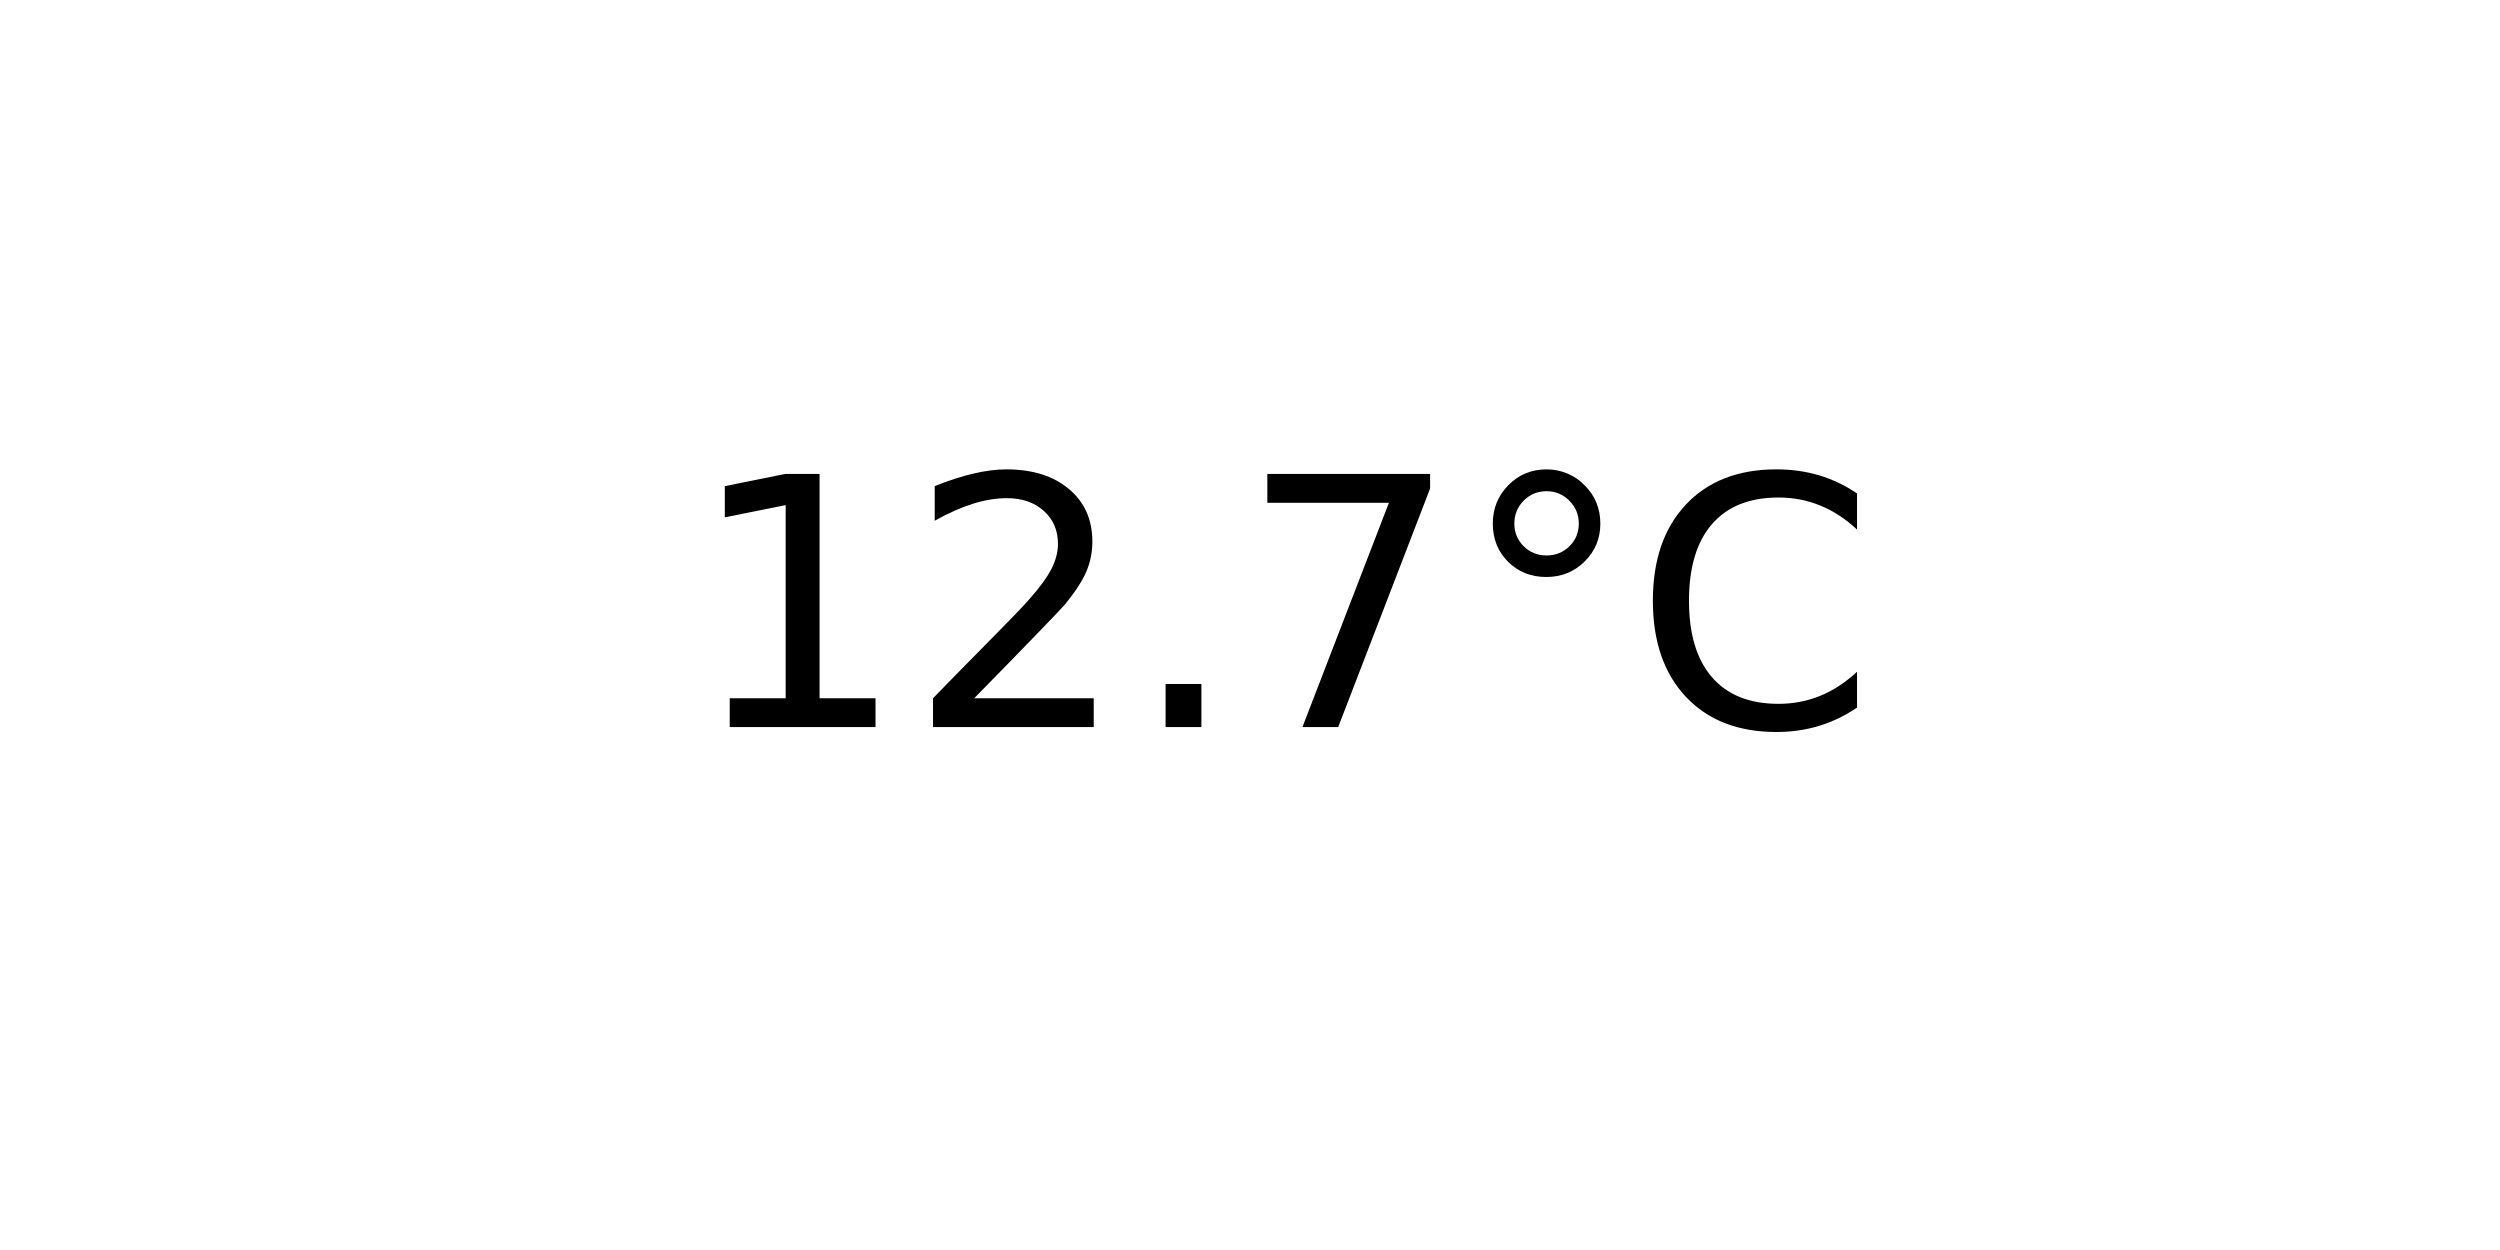
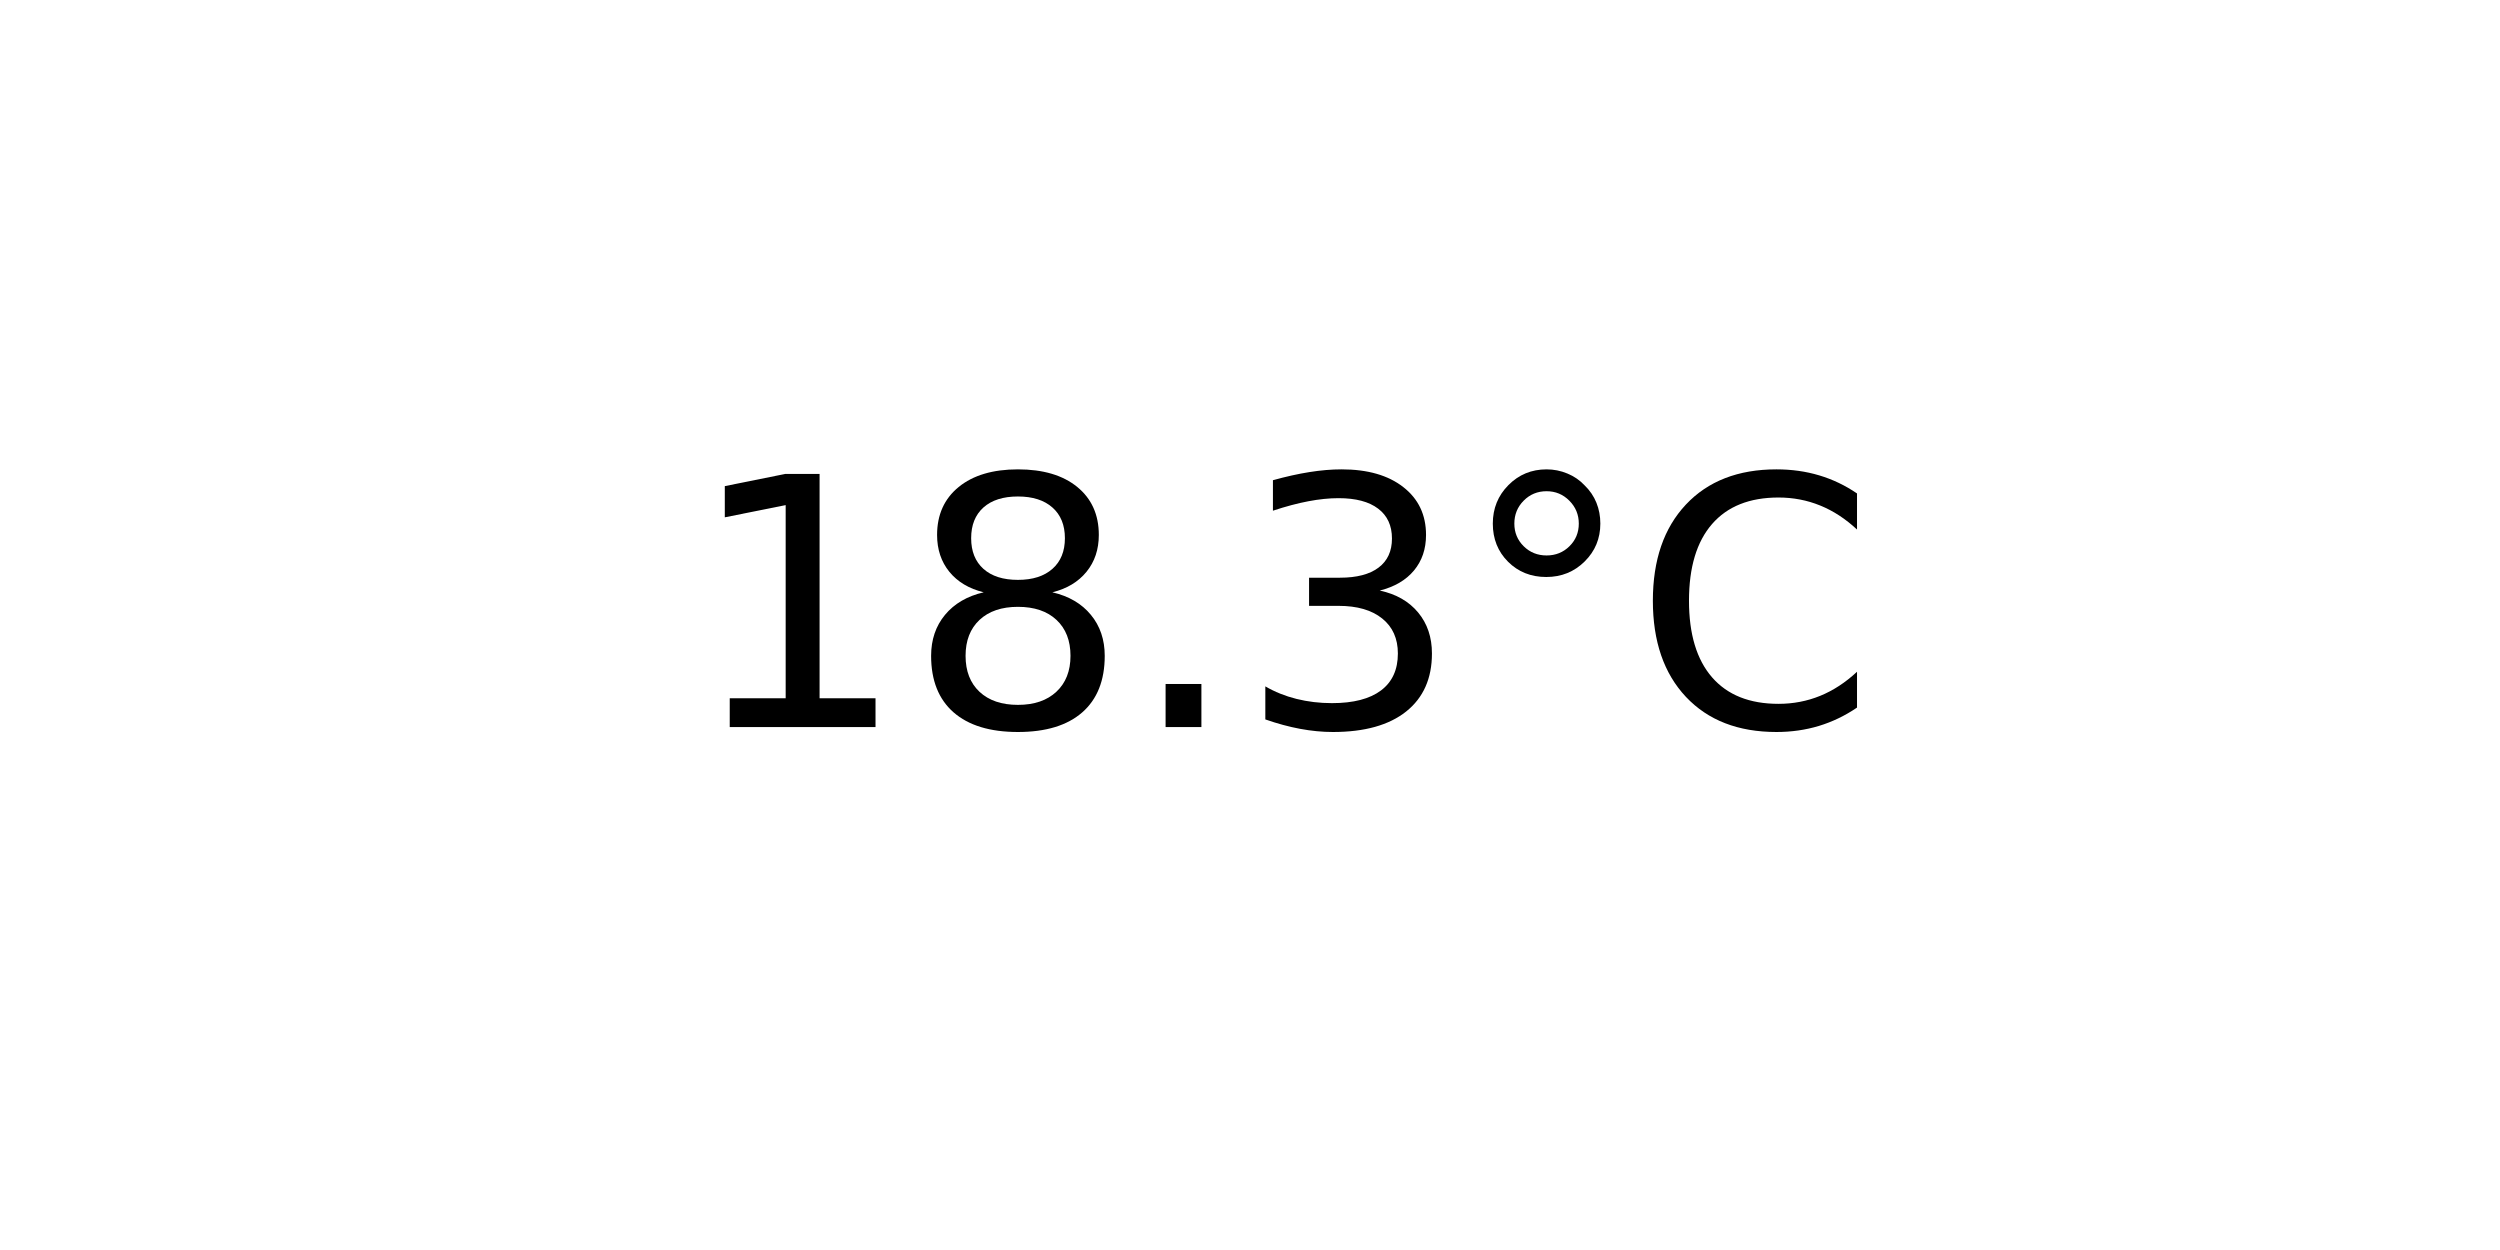
<svg xmlns="http://www.w3.org/2000/svg" xmlns:xlink="http://www.w3.org/1999/xlink" width="72pt" height="36pt" viewBox="0 0 72 36" version="1.1">
  <defs>
    <style type="text/css">*{stroke-linejoin: round; stroke-linecap: butt}</style>
  </defs>
  <g id="figure_1">
    <g id="axes_1">
      <g id="text_1">
        <g transform="translate(19.77578 20.93937) scale(0.1 -0.1)">
          <defs>
            <path id="DejaVuSans-31" d="M 794 531  L 1825 531  L 1825 4091  L 703 3866  L 703 4441  L 1819 4666  L 2450 4666  L 2450 531  L 3481 531  L 3481 0  L 794 0  L 794 531  z " transform="scale(0.015625)" />
-             <path id="DejaVuSans-32" d="M 1228 531  L 3431 531  L 3431 0  L 469 0  L 469 531  Q 828 903 1448 1529  Q 2069 2156 2228 2338  Q 2531 2678 2651 2914  Q 2772 3150 2772 3378  Q 2772 3750 2511 3984  Q 2250 4219 1831 4219  Q 1534 4219 1204 4116  Q 875 4013 500 3803  L 500 4441  Q 881 4594 1212 4672  Q 1544 4750 1819 4750  Q 2544 4750 2975 4387  Q 3406 4025 3406 3419  Q 3406 3131 3298 2873  Q 3191 2616 2906 2266  Q 2828 2175 2409 1742  Q 1991 1309 1228 531  z " transform="scale(0.015625)" />
+             <path id="DejaVuSans-38" d="M 2034 2216  Q 1584 2216 1326 1975  Q 1069 1734 1069 1313  Q 1069 891 1326 650  Q 1584 409 2034 409  Q 2484 409 2743 651  Q 3003 894 3003 1313  Q 3003 1734 2745 1975  Q 2488 2216 2034 2216  z M 1403 2484  Q 997 2584 770 2862  Q 544 3141 544 3541  Q 544 4100 942 4425  Q 1341 4750 2034 4750  Q 2731 4750 3128 4425  Q 3525 4100 3525 3541  Q 3525 3141 3298 2862  Q 3072 2584 2669 2484  Q 3125 2378 3379 2068  Q 3634 1759 3634 1313  Q 3634 634 3220 271  Q 2806 -91 2034 -91  Q 1263 -91 848 271  Q 434 634 434 1313  Q 434 1759 690 2068  Q 947 2378 1403 2484  z M 1172 3481  Q 1172 3119 1398 2916  Q 1625 2713 2034 2713  Q 2441 2713 2670 2916  Q 2900 3119 2900 3481  Q 2900 3844 2670 4047  Q 2441 4250 2034 4250  Q 1625 4250 1398 4047  Q 1172 3844 1172 3481  z " transform="scale(0.015625)" />
            <path id="DejaVuSans-2e" d="M 684 794  L 1344 794  L 1344 0  L 684 0  L 684 794  z " transform="scale(0.015625)" />
-             <path id="DejaVuSans-37" d="M 525 4666  L 3525 4666  L 3525 4397  L 1831 0  L 1172 0  L 2766 4134  L 525 4134  L 525 4666  z " transform="scale(0.015625)" />
+             <path id="DejaVuSans-33" d="M 2597 2516  Q 3050 2419 3304 2112  Q 3559 1806 3559 1356  Q 3559 666 3084 287  Q 2609 -91 1734 -91  Q 1441 -91 1130 -33  Q 819 25 488 141  L 488 750  Q 750 597 1062 519  Q 1375 441 1716 441  Q 2309 441 2620 675  Q 2931 909 2931 1356  Q 2931 1769 2642 2001  Q 2353 2234 1838 2234  L 1294 2234  L 1294 2753  L 1863 2753  Q 2328 2753 2575 2939  Q 2822 3125 2822 3475  Q 2822 3834 2567 4026  Q 2313 4219 1838 4219  Q 1578 4219 1281 4162  Q 984 4106 628 3988  L 628 4550  Q 988 4650 1302 4700  Q 1616 4750 1894 4750  Q 2613 4750 3031 4423  Q 3450 4097 3450 3541  Q 3450 3153 3228 2886  Q 3006 2619 2597 2516  z " transform="scale(0.015625)" />
            <path id="DejaVuSans-b0" d="M 1600 4347  Q 1350 4347 1178 4173  Q 1006 4000 1006 3750  Q 1006 3503 1178 3333  Q 1350 3163 1600 3163  Q 1850 3163 2022 3333  Q 2194 3503 2194 3750  Q 2194 3997 2020 4172  Q 1847 4347 1600 4347  z M 1600 4750  Q 1800 4750 1984 4673  Q 2169 4597 2303 4453  Q 2447 4313 2519 4134  Q 2591 3956 2591 3750  Q 2591 3338 2302 3052  Q 2013 2766 1594 2766  Q 1172 2766 890 3047  Q 609 3328 609 3750  Q 609 4169 896 4459  Q 1184 4750 1600 4750  z " transform="scale(0.015625)" />
            <path id="DejaVuSans-43" d="M 4122 4306  L 4122 3641  Q 3803 3938 3442 4084  Q 3081 4231 2675 4231  Q 1875 4231 1450 3742  Q 1025 3253 1025 2328  Q 1025 1406 1450 917  Q 1875 428 2675 428  Q 3081 428 3442 575  Q 3803 722 4122 1019  L 4122 359  Q 3791 134 3420 21  Q 3050 -91 2638 -91  Q 1578 -91 968 557  Q 359 1206 359 2328  Q 359 3453 968 4101  Q 1578 4750 2638 4750  Q 3056 4750 3426 4639  Q 3797 4528 4122 4306  z " transform="scale(0.015625)" />
          </defs>
          <use xlink:href="#DejaVuSans-31" />
-           <use xlink:href="#DejaVuSans-32" x="63.623" />
+           <use xlink:href="#DejaVuSans-38" x="63.623" />
          <use xlink:href="#DejaVuSans-2e" x="127.246" />
-           <use xlink:href="#DejaVuSans-37" x="159.033" />
+           <use xlink:href="#DejaVuSans-33" x="159.033" />
          <use xlink:href="#DejaVuSans-b0" x="222.656" />
          <use xlink:href="#DejaVuSans-43" x="272.656" />
        </g>
      </g>
    </g>
  </g>
</svg>
